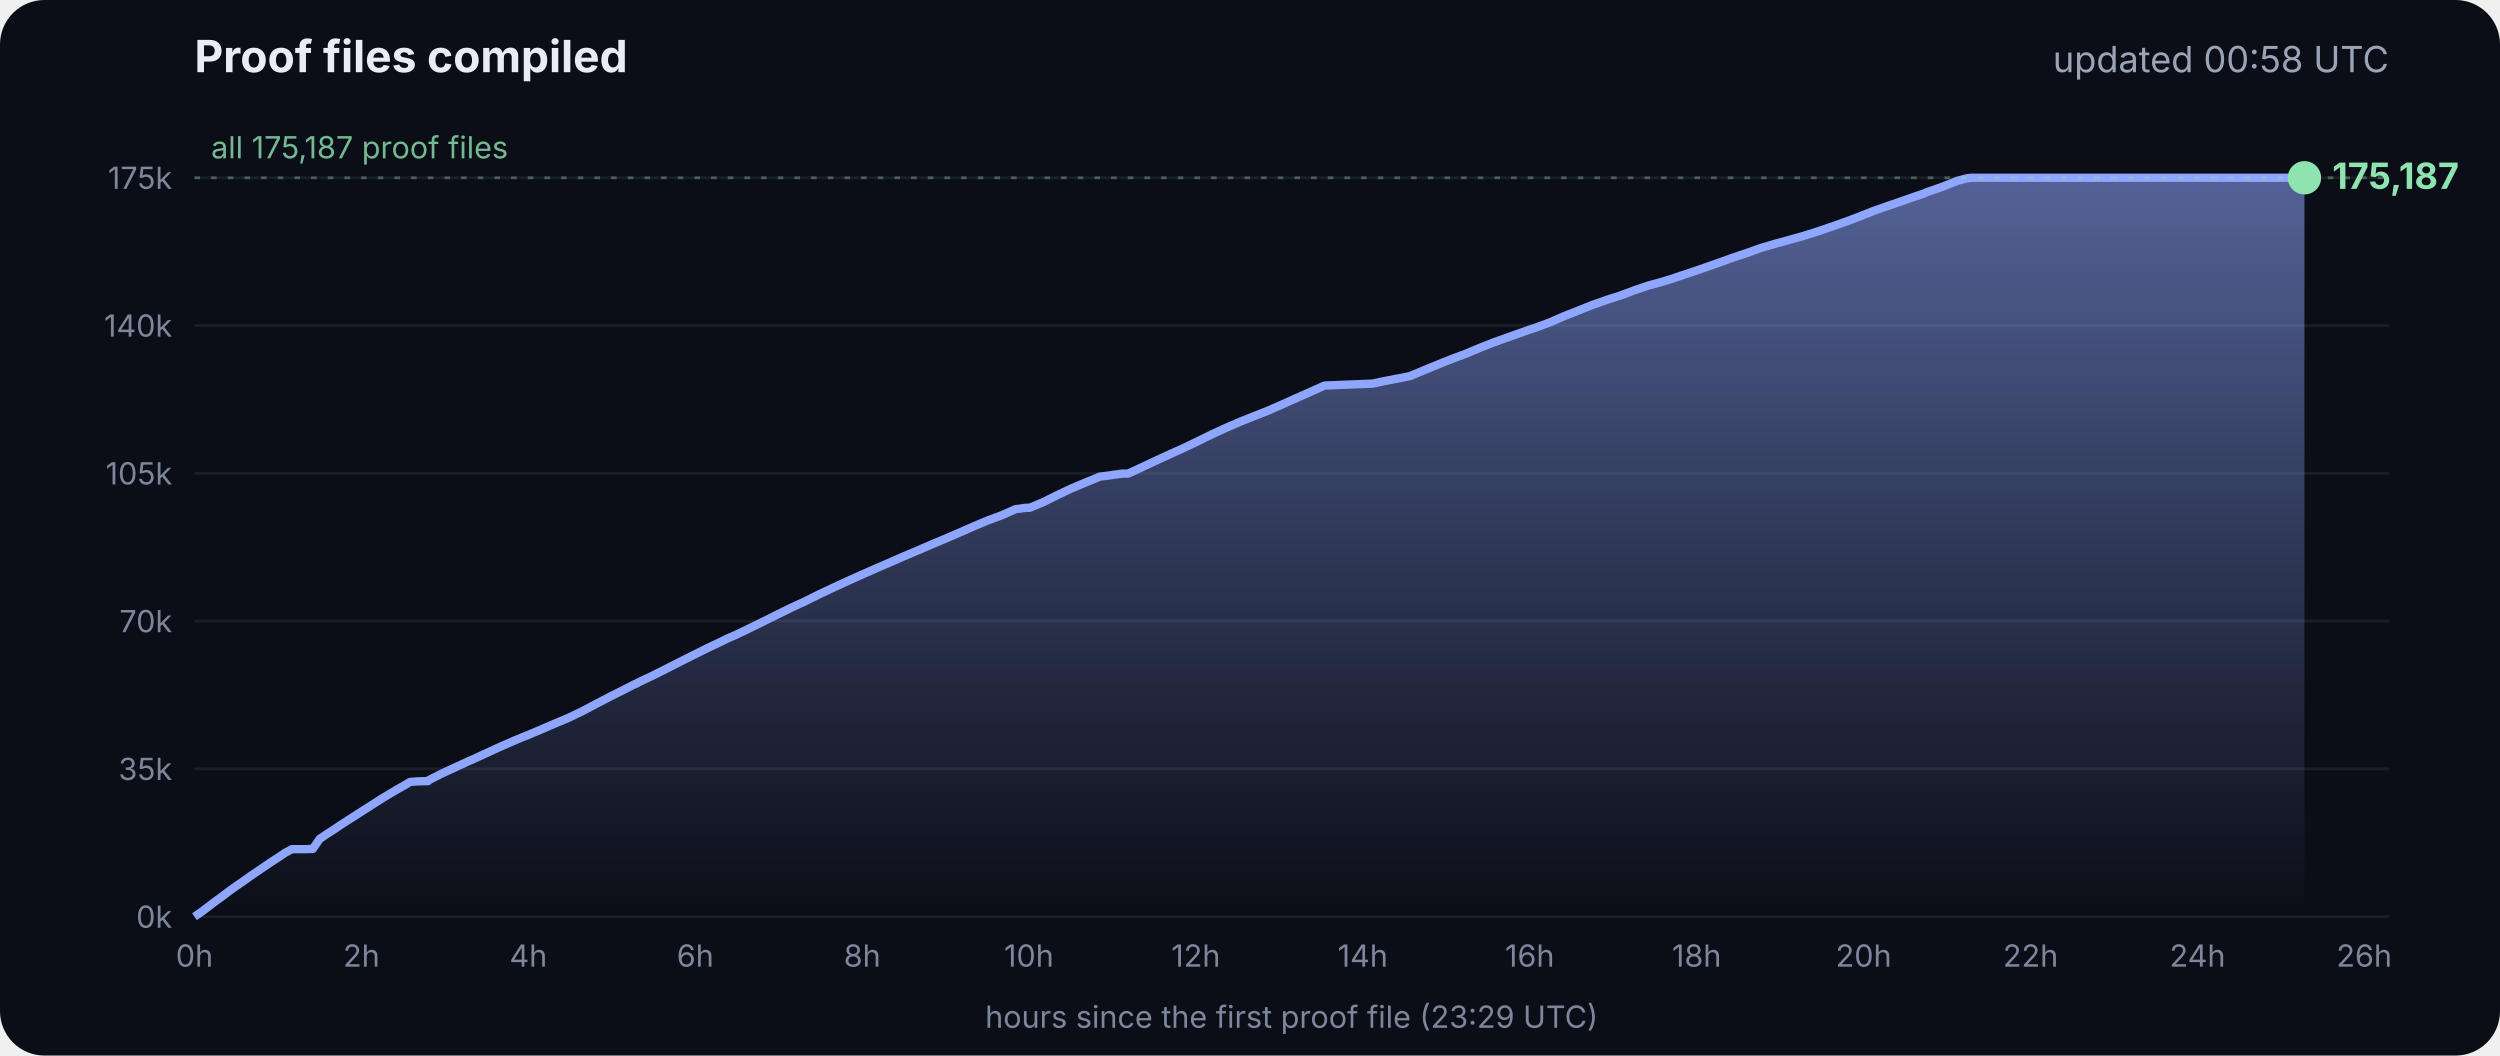
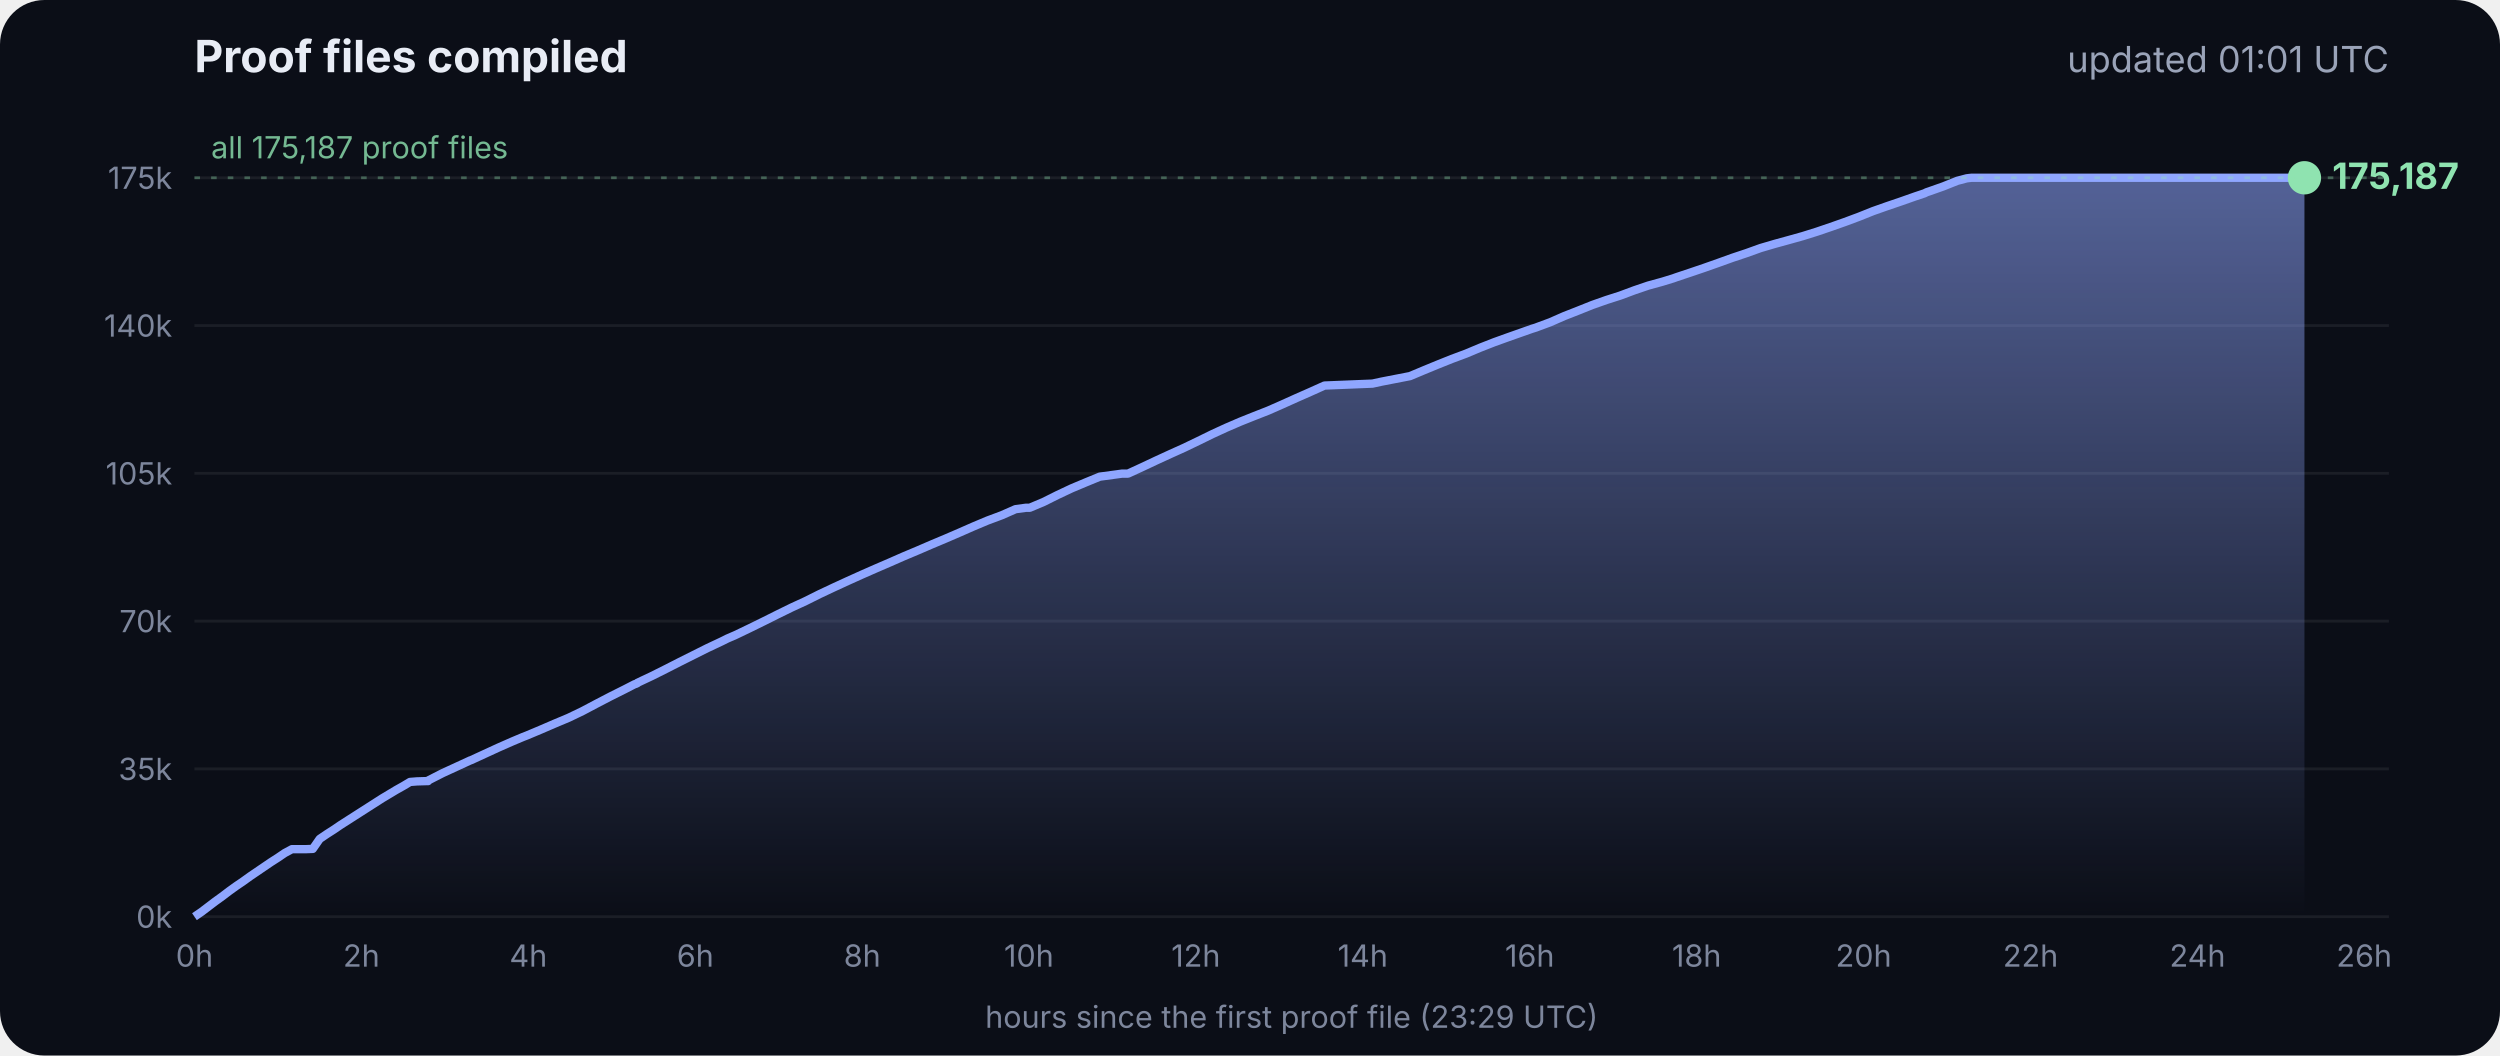
<svg xmlns="http://www.w3.org/2000/svg" viewBox="0 0 900 380" font-family="Inter, -apple-system, Segoe UI, sans-serif">
  <defs>
    <linearGradient id="g" x1="0" y1="0" x2="0" y2="1">
      <stop offset="0" stop-color="#8fa6ff" stop-opacity=".55" />
      <stop offset="1" stop-color="#8fa6ff" stop-opacity="0" />
    </linearGradient>
  </defs>
  <rect width="900" height="380" rx="16" fill="#0b0e17" />
  <text x="70" y="26" fill="#e8ecf5" font-size="16" font-weight="700">Proof files compiled</text>
-   <text x="860" y="26" fill="#9aa3b8" font-size="13" text-anchor="end">updated 00:58 UTC</text>
+   <text x="860" y="26" fill="#9aa3b8" font-size="13" text-anchor="end">updated 01:01 UTC</text>
  <line x1="70" x2="860" y1="330.0" y2="330.0" stroke="#ffffff" stroke-opacity=".07" />
  <text x="62" y="334.0" fill="#7d869c" font-size="11" text-anchor="end">0k</text>
  <line x1="70" x2="860" y1="276.8" y2="276.8" stroke="#ffffff" stroke-opacity=".07" />
  <text x="62" y="280.8" fill="#7d869c" font-size="11" text-anchor="end">35k</text>
  <line x1="70" x2="860" y1="223.6" y2="223.6" stroke="#ffffff" stroke-opacity=".07" />
  <text x="62" y="227.6" fill="#7d869c" font-size="11" text-anchor="end">70k</text>
  <line x1="70" x2="860" y1="170.4" y2="170.4" stroke="#ffffff" stroke-opacity=".07" />
  <text x="62" y="174.4" fill="#7d869c" font-size="11" text-anchor="end">105k</text>
  <line x1="70" x2="860" y1="117.2" y2="117.2" stroke="#ffffff" stroke-opacity=".07" />
  <text x="62" y="121.2" fill="#7d869c" font-size="11" text-anchor="end">140k</text>
  <line x1="70" x2="860" y1="64.0" y2="64.0" stroke="#ffffff" stroke-opacity=".07" />
  <text x="62" y="68.0" fill="#7d869c" font-size="11" text-anchor="end">175k</text>
  <text x="70.0" y="348" fill="#7d869c" font-size="11" text-anchor="middle">0h</text>
  <text x="130.1" y="348" fill="#7d869c" font-size="11" text-anchor="middle">2h</text>
  <text x="190.2" y="348" fill="#7d869c" font-size="11" text-anchor="middle">4h</text>
  <text x="250.3" y="348" fill="#7d869c" font-size="11" text-anchor="middle">6h</text>
  <text x="310.4" y="348" fill="#7d869c" font-size="11" text-anchor="middle">8h</text>
  <text x="370.4" y="348" fill="#7d869c" font-size="11" text-anchor="middle">10h</text>
  <text x="430.5" y="348" fill="#7d869c" font-size="11" text-anchor="middle">12h</text>
  <text x="490.6" y="348" fill="#7d869c" font-size="11" text-anchor="middle">14h</text>
  <text x="550.7" y="348" fill="#7d869c" font-size="11" text-anchor="middle">16h</text>
  <text x="610.8" y="348" fill="#7d869c" font-size="11" text-anchor="middle">18h</text>
  <text x="670.9" y="348" fill="#7d869c" font-size="11" text-anchor="middle">20h</text>
  <text x="731.0" y="348" fill="#7d869c" font-size="11" text-anchor="middle">22h</text>
  <text x="791.1" y="348" fill="#7d869c" font-size="11" text-anchor="middle">24h</text>
  <text x="851.1" y="348" fill="#7d869c" font-size="11" text-anchor="middle">26h</text>
  <polygon points="70.0,330.0 70.0,330.0 72.5,328.3 75.0,326.4 77.5,324.5 80.0,322.7 82.5,320.8 85.0,319.0 87.5,317.3 90.0,315.5 92.5,313.8 95.0,312.1 97.5,310.4 100.0,308.8 102.5,307.1 105.1,305.7 107.6,305.7 110.1,305.7 112.6,305.6 115.1,302.0 117.6,300.3 120.1,298.7 122.6,297.0 125.1,295.4 127.6,293.8 130.1,292.2 132.6,290.6 135.1,289.0 137.6,287.4 140.1,285.9 142.6,284.4 145.1,283.0 147.6,281.5 150.1,281.3 153.5,281.2 153.7,281.2 154.1,281.2 154.3,280.9 159.4,278.3 164.4,276.0 169.4,273.7 169.5,273.7 174.5,271.4 179.5,269.1 184.5,266.9 188.3,265.3 189.6,264.8 194.6,262.7 199.7,260.5 204.7,258.4 209.7,256.0 214.8,253.3 219.8,250.7 224.8,248.2 228.5,246.3 228.9,246.2 229.5,245.9 229.5,245.8 234.6,243.4 239.6,240.9 244.7,238.3 249.7,235.8 254.7,233.3 259.8,230.9 261.8,229.9 264.8,228.6 269.8,226.2 274.9,223.7 279.9,221.2 285.0,218.7 290.0,216.4 295.0,213.9 300.1,211.5 305.1,209.2 310.2,206.9 315.2,204.7 320.3,202.5 325.3,200.3 330.3,198.2 335.4,196.0 340.4,193.9 345.5,191.7 350.5,189.5 355.5,187.4 360.6,185.5 365.6,183.3 369.3,182.8 370.7,182.8 375.7,180.7 380.7,178.2 385.8,175.8 390.8,173.7 395.9,171.6 404.0,170.5 406.1,170.5 411.1,168.2 416.2,165.8 421.2,163.5 426.3,161.2 431.3,158.8 436.4,156.3 441.4,154.0 446.5,151.8 451.5,149.8 456.6,147.8 461.6,145.6 466.7,143.3 471.7,141.1 476.8,138.8 494.1,138.1 497.3,137.4 507.6,135.4 512.6,133.3 517.7,131.2 522.7,129.2 527.8,127.3 532.8,125.2 537.9,123.2 542.9,121.4 548.0,119.6 551.4,118.4 553.0,117.9 553.5,117.7 558.1,116.0 563.1,113.8 568.2,111.8 573.2,109.8 578.3,108.0 583.3,106.4 588.4,104.5 593.4,102.8 598.5,101.4 602.4,100.2 603.5,99.8 608.6,98.1 613.6,96.4 618.7,94.6 623.7,92.8 628.8,91.1 633.8,89.3 635.5,88.8 638.9,87.8 644.0,86.4 649.0,85.0 654.1,83.4 659.1,81.7 664.2,79.9 669.3,78.0 674.3,76.0 679.4,74.2 684.4,72.5 689.5,70.7 692.8,69.6 693.6,69.2 694.5,68.9 699.6,67.1 704.6,65.1 708.0,64.2 708.8,64.1 709.7,64.0 713.4,64.0 715.2,64.0 718.5,64.0 723.5,64.0 728.6,64.0 733.7,64.0 738.7,64.0 743.7,64.0 748.8,64.0 753.9,64.0 758.9,64.0 764.0,64.0 769.0,64.0 774.1,64.0 779.1,64.0 784.2,64.0 789.2,64.0 794.3,64.0 797.0,64.0 798.2,64.0 799.3,64.0 804.4,64.0 809.4,64.0 814.5,64.0 818.9,64.0 819.1,64.0 819.5,64.0 822.0,64.0 824.6,64.0 826.0,64.0 826.0,64.0 826.4,64.0 828.9,64.0 829.2,64.0 829.6,64.0 829.6,330.0" fill="url(#g)" />
  <polyline points="70.0,330.0 72.5,328.3 75.0,326.4 77.5,324.5 80.0,322.7 82.5,320.8 85.0,319.0 87.5,317.3 90.0,315.5 92.5,313.8 95.0,312.1 97.5,310.4 100.0,308.8 102.5,307.1 105.1,305.7 107.6,305.7 110.1,305.7 112.6,305.6 115.1,302.0 117.6,300.3 120.1,298.7 122.6,297.0 125.1,295.4 127.6,293.8 130.1,292.2 132.6,290.6 135.1,289.0 137.6,287.4 140.1,285.9 142.6,284.4 145.1,283.0 147.6,281.5 150.1,281.3 153.5,281.2 153.7,281.2 154.1,281.2 154.3,280.9 159.4,278.3 164.4,276.0 169.4,273.7 169.5,273.7 174.5,271.4 179.5,269.1 184.5,266.9 188.3,265.3 189.6,264.8 194.6,262.7 199.7,260.5 204.7,258.4 209.7,256.0 214.8,253.3 219.8,250.7 224.8,248.2 228.5,246.3 228.9,246.2 229.5,245.9 229.5,245.8 234.6,243.4 239.6,240.9 244.7,238.3 249.7,235.8 254.7,233.3 259.8,230.9 261.8,229.9 264.8,228.6 269.8,226.2 274.9,223.7 279.9,221.2 285.0,218.7 290.0,216.4 295.0,213.9 300.1,211.5 305.1,209.2 310.2,206.9 315.2,204.7 320.3,202.5 325.3,200.3 330.3,198.2 335.4,196.0 340.4,193.9 345.5,191.7 350.5,189.5 355.5,187.4 360.6,185.5 365.6,183.3 369.3,182.8 370.7,182.8 375.7,180.7 380.7,178.2 385.8,175.8 390.8,173.7 395.9,171.6 404.0,170.5 406.1,170.5 411.1,168.2 416.2,165.8 421.2,163.5 426.3,161.2 431.3,158.8 436.4,156.3 441.4,154.0 446.5,151.8 451.5,149.8 456.6,147.8 461.6,145.6 466.7,143.3 471.7,141.1 476.8,138.8 494.1,138.1 497.3,137.4 507.6,135.4 512.6,133.3 517.7,131.2 522.7,129.2 527.8,127.3 532.8,125.2 537.9,123.2 542.9,121.4 548.0,119.6 551.4,118.4 553.0,117.9 553.5,117.7 558.1,116.0 563.1,113.8 568.2,111.8 573.2,109.8 578.3,108.0 583.3,106.4 588.4,104.5 593.4,102.8 598.5,101.4 602.4,100.2 603.5,99.8 608.6,98.1 613.6,96.4 618.7,94.6 623.7,92.8 628.8,91.1 633.8,89.3 635.5,88.8 638.9,87.8 644.0,86.4 649.0,85.0 654.1,83.4 659.1,81.7 664.2,79.9 669.3,78.0 674.3,76.0 679.4,74.2 684.4,72.5 689.5,70.7 692.8,69.6 693.6,69.2 694.5,68.9 699.6,67.1 704.6,65.1 708.0,64.2 708.8,64.1 709.7,64.0 713.4,64.0 715.2,64.0 718.5,64.0 723.5,64.0 728.6,64.0 733.7,64.0 738.7,64.0 743.7,64.0 748.8,64.0 753.9,64.0 758.9,64.0 764.0,64.0 769.0,64.0 774.1,64.0 779.1,64.0 784.2,64.0 789.2,64.0 794.3,64.0 797.0,64.0 798.2,64.0 799.3,64.0 804.4,64.0 809.4,64.0 814.5,64.0 818.9,64.0 819.1,64.0 819.5,64.0 822.0,64.0 824.6,64.0 826.0,64.0 826.0,64.0 826.4,64.0 828.9,64.0 829.2,64.0 829.6,64.0" fill="none" stroke="#8fa6ff" stroke-width="3" stroke-linejoin="round" />
  <circle cx="829.6" cy="64.0" r="6" fill="#8fe3b0" />
  <text x="839.6" y="68.0" fill="#8fe3b0" font-size="13" font-weight="700">175,187</text>
  <line x1="70" x2="860" y1="64.0" y2="64.0" stroke="#8fe3b0" stroke-opacity=".35" stroke-dasharray="2 4" />
  <text x="76" y="57.0" fill="#8fe3b0" fill-opacity=".8" font-size="11">all 175,187 proof files</text>
  <text x="465" y="370" fill="#7d869c" font-size="11" text-anchor="middle">hours since the first proof file (23:29 UTC)</text>
</svg>
